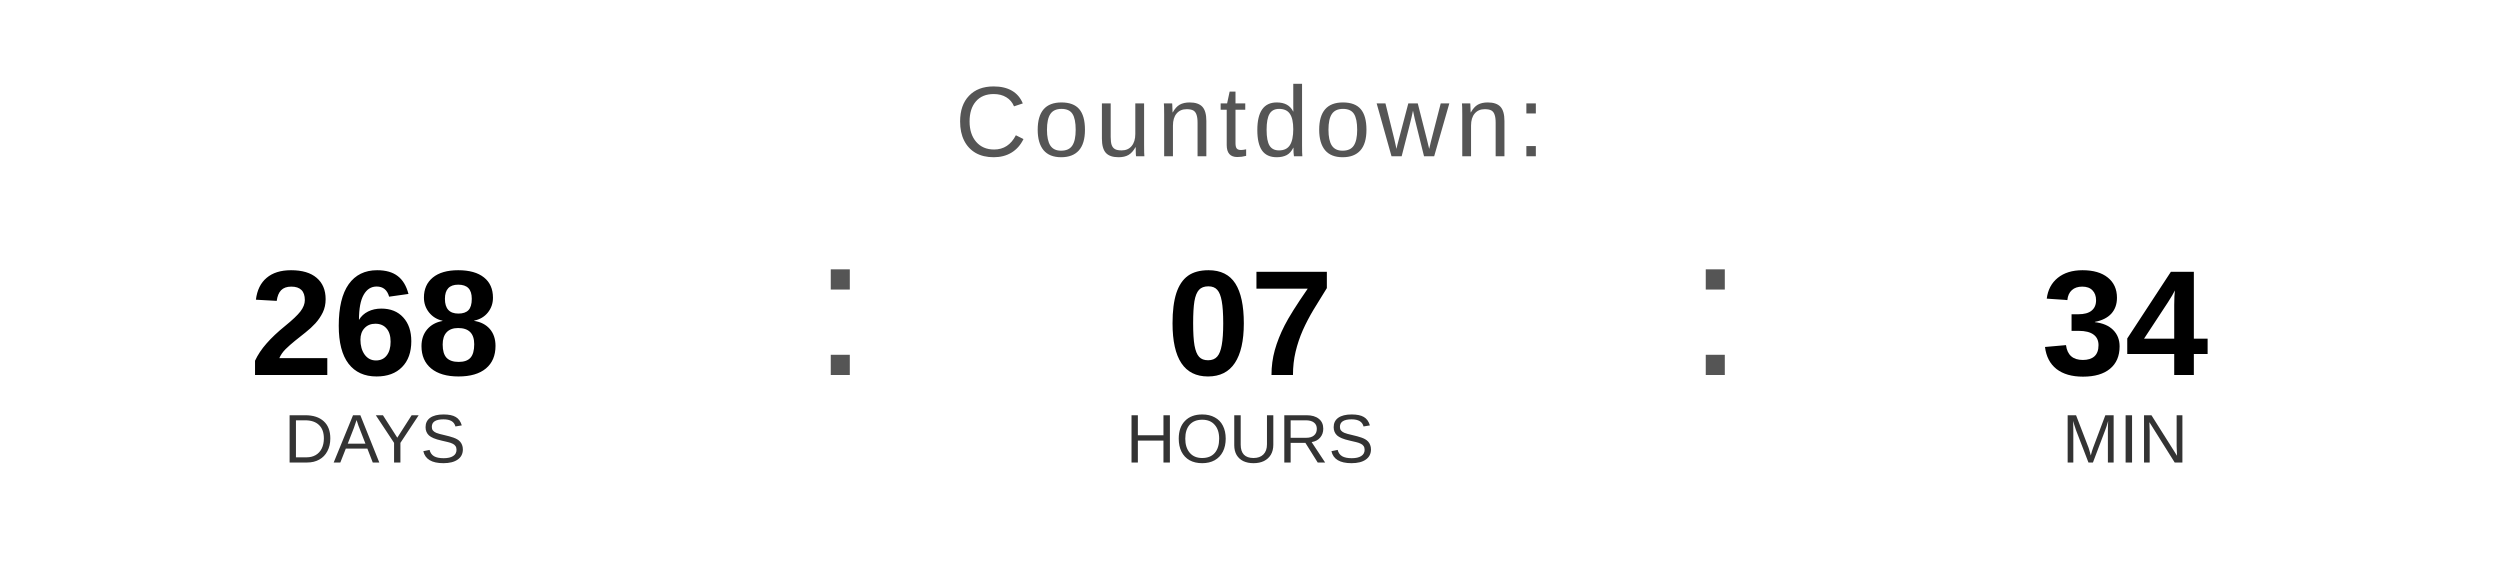
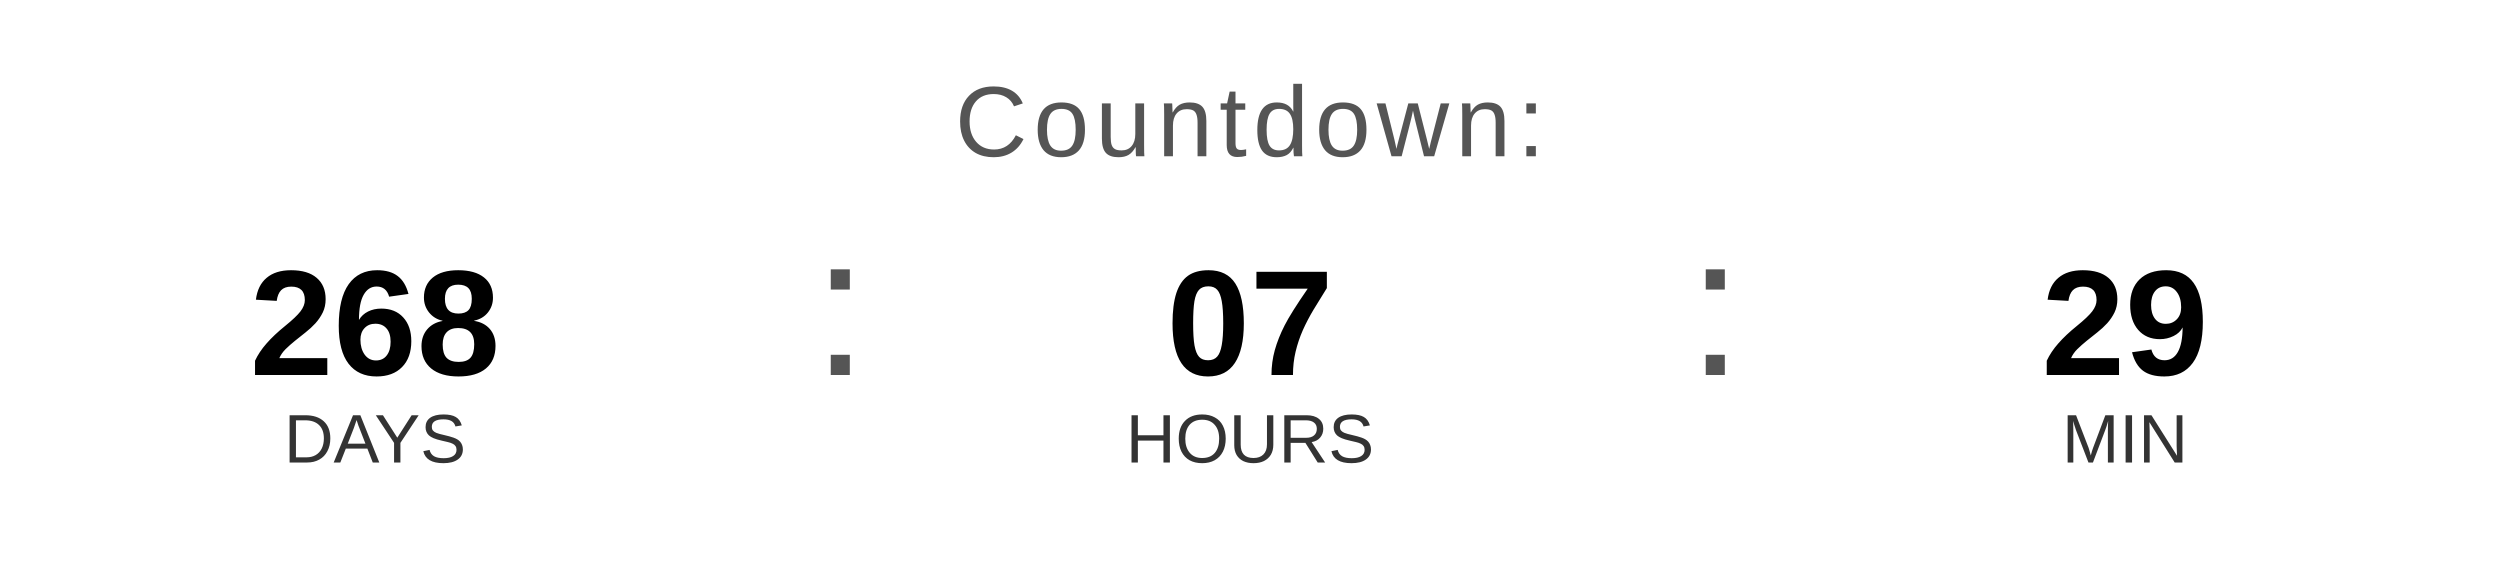
<svg xmlns="http://www.w3.org/2000/svg" width="400" height="90" viewBox="0 0 400 90">
  <text x="200" y="25" font-family="Arial, Helvetica, sans-serif" font-size="16" fill="#555555" text-anchor="middle" letter-spacing="1">
    Countdown:
  </text>
  <text x="60" y="60" font-family="Arial, Helvetica, sans-serif" font-size="24" font-weight="bold" fill="#000000" text-anchor="middle">268</text>
  <text x="60" y="74" font-family="Arial, Helvetica, sans-serif" font-size="11" fill="#333333" text-anchor="middle">DAYS</text>
  <text x="130" y="60" font-family="Arial, sans-serif" font-size="32" fill="#555555">:</text>
  <text x="200" y="60" font-family="Arial, Helvetica, sans-serif" font-size="24" font-weight="bold" fill="#000000" text-anchor="middle">07</text>
  <text x="200" y="74" font-family="Arial, Helvetica, sans-serif" font-size="11" fill="#333333" text-anchor="middle">HOURS</text>
  <text x="270" y="60" font-family="Arial, sans-serif" font-size="32" fill="#555555">:</text>
-   <text x="340" y="60" font-family="Arial, Helvetica, sans-serif" font-size="24" font-weight="bold" fill="#000000" text-anchor="middle">34</text>
+   <text x="340" y="60" font-family="Arial, Helvetica, sans-serif" font-size="24" font-weight="bold" fill="#000000" text-anchor="middle">29</text>
  <text x="340" y="74" font-family="Arial, Helvetica, sans-serif" font-size="11" fill="#333333" text-anchor="middle">MIN</text>
</svg>
